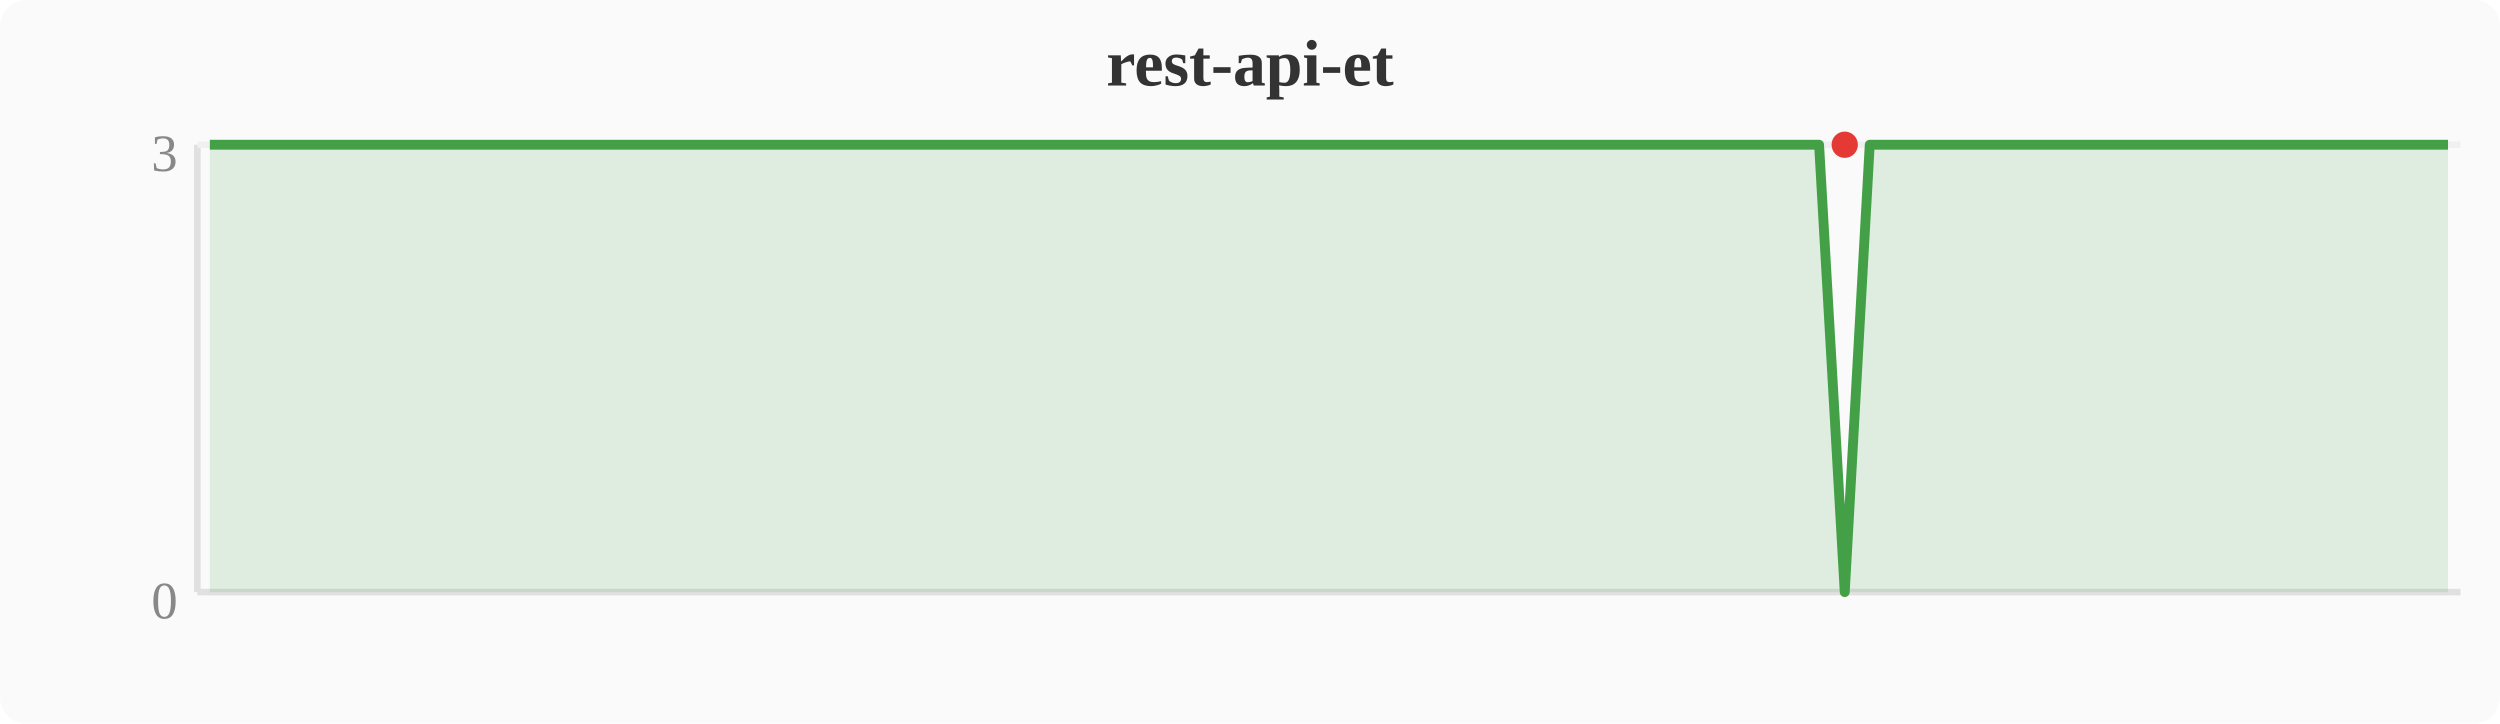
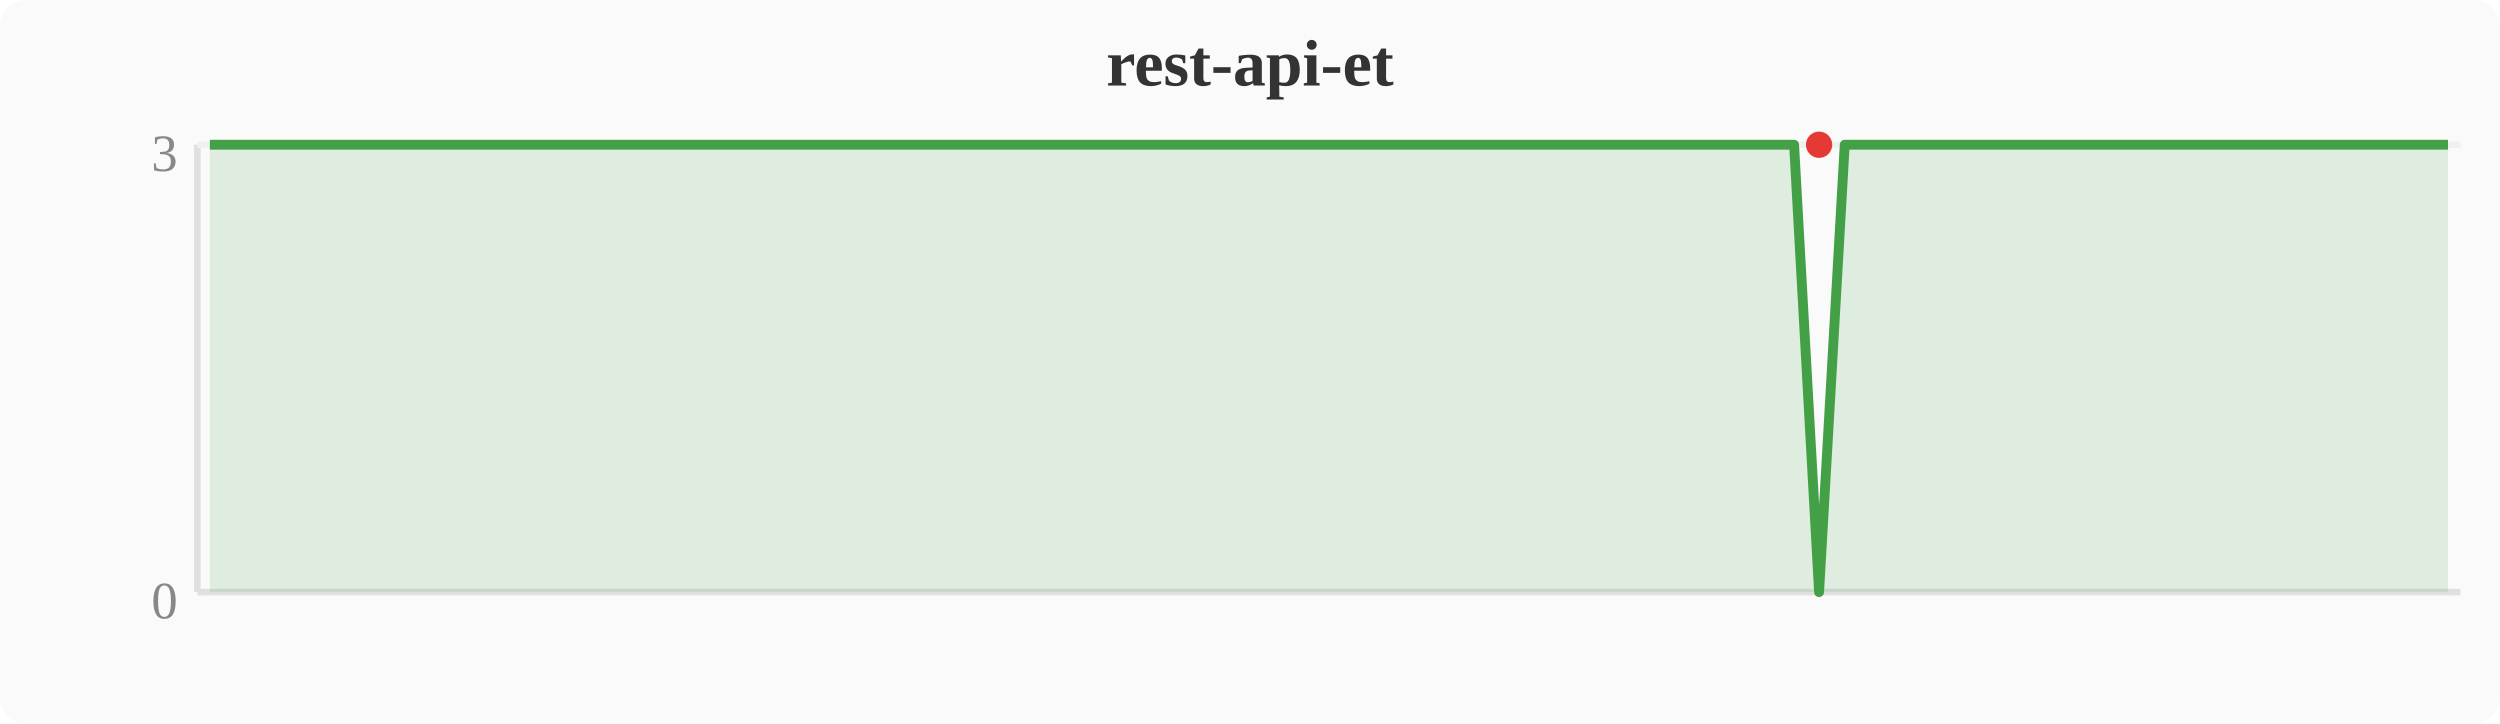
<svg xmlns="http://www.w3.org/2000/svg" width="380" height="110" viewBox="0 0 380 110">
  <rect width="380" height="110" fill="#fafafa" rx="4" />
  <text x="190" y="13" text-anchor="middle" font-size="10" font-weight="bold" fill="#333">rest-api-et</text>
  <line x1="30" y1="22" x2="30" y2="90" stroke="#e0e0e0" stroke-width="1" />
  <line x1="30" y1="90" x2="374" y2="90" stroke="#e0e0e0" stroke-width="1" />
  <line x1="30" y1="22" x2="374" y2="22" stroke="#f0f0f0" stroke-width="1" />
  <text x="27" y="94" text-anchor="end" font-size="8" fill="#888">0</text>
  <text x="27" y="26" text-anchor="end" font-size="8" fill="#888">3</text>
-   <polygon points="31.9,22.0 35.7,22.0 39.6,22.0 43.4,22.0 47.2,22.0 51.0,22.0 54.8,22.0 58.7,22.0 62.5,22.0 66.3,22.0 70.1,22.0 74.0,22.0 77.8,22.0 81.6,22.0 85.4,22.0 89.2,22.0 93.1,22.0 96.9,22.0 100.7,22.0 104.5,22.0 108.4,22.0 112.2,22.0 116.0,22.0 119.8,22.0 123.6,22.0 127.5,22.0 131.3,22.0 135.1,22.0 138.9,22.0 142.8,22.0 146.6,22.0 150.4,22.0 154.2,22.0 158.0,22.0 161.9,22.0 165.7,22.0 169.5,22.0 173.3,22.0 177.2,22.0 181.0,22.0 184.8,22.0 188.6,22.0 192.4,22.0 196.3,22.0 200.1,22.0 203.9,22.0 207.7,22.0 211.6,22.0 215.4,22.0 219.2,22.0 223.0,22.0 226.8,22.0 230.7,22.0 234.5,22.0 238.3,22.0 242.1,22.0 246.0,22.0 249.8,22.0 253.6,22.0 257.4,22.0 261.2,22.0 265.1,22.0 268.9,22.0 272.7,22.0 276.5,22.0 280.4,90.0 284.2,22.0 288.0,22.0 291.8,22.0 295.6,22.0 299.5,22.0 303.3,22.0 307.1,22.0 310.9,22.0 314.8,22.0 318.6,22.0 322.4,22.0 326.2,22.0 330.0,22.0 333.9,22.0 337.7,22.0 341.5,22.0 345.3,22.0 349.2,22.0 353.0,22.0 356.8,22.0 360.6,22.0 364.4,22.0 368.3,22.0 372.1,22.0 372.1,90 31.9,90" fill="#43a047" opacity="0.15" />
-   <polyline points="31.9,22.0 35.7,22.0 39.6,22.0 43.4,22.0 47.2,22.0 51.0,22.0 54.8,22.0 58.7,22.0 62.5,22.0 66.3,22.0 70.1,22.0 74.0,22.0 77.8,22.0 81.6,22.0 85.4,22.0 89.2,22.0 93.1,22.0 96.9,22.0 100.7,22.0 104.5,22.0 108.4,22.0 112.2,22.0 116.0,22.0 119.8,22.0 123.6,22.0 127.5,22.0 131.3,22.0 135.1,22.0 138.9,22.0 142.8,22.0 146.6,22.0 150.4,22.0 154.2,22.0 158.0,22.0 161.9,22.0 165.7,22.0 169.5,22.0 173.3,22.0 177.2,22.0 181.0,22.0 184.8,22.0 188.6,22.0 192.4,22.0 196.3,22.0 200.1,22.0 203.9,22.0 207.7,22.0 211.6,22.0 215.4,22.0 219.2,22.0 223.0,22.0 226.8,22.0 230.7,22.0 234.5,22.0 238.3,22.0 242.1,22.0 246.0,22.0 249.8,22.0 253.6,22.0 257.4,22.0 261.2,22.0 265.1,22.0 268.9,22.0 272.7,22.0 276.5,22.0 280.4,90.0 284.2,22.0 288.0,22.0 291.8,22.0 295.6,22.0 299.5,22.0 303.3,22.0 307.1,22.0 310.9,22.0 314.8,22.0 318.6,22.0 322.4,22.0 326.2,22.0 330.0,22.0 333.9,22.0 337.7,22.0 341.5,22.0 345.3,22.0 349.2,22.0 353.0,22.0 356.8,22.0 360.6,22.0 364.4,22.0 368.3,22.0 372.1,22.0" fill="none" stroke="#43a047" stroke-width="1.5" stroke-linejoin="round" />
-   <circle cx="280.4" cy="22.0" r="2" fill="#e53935" />
+   <polygon points="31.9,22.0 35.7,22.0 39.6,22.0 43.4,22.0 47.2,22.0 51.0,22.0 54.8,22.0 58.7,22.0 62.5,22.0 66.3,22.0 70.1,22.0 74.0,22.0 77.8,22.0 81.6,22.0 85.4,22.0 89.2,22.0 93.1,22.0 96.9,22.0 100.7,22.0 104.5,22.0 108.4,22.0 112.2,22.0 116.0,22.0 119.8,22.0 123.6,22.0 127.5,22.0 131.3,22.0 135.1,22.0 138.9,22.0 142.8,22.0 146.6,22.0 150.4,22.0 154.2,22.0 158.0,22.0 161.9,22.0 165.7,22.0 169.5,22.0 173.3,22.0 177.2,22.0 181.0,22.0 184.8,22.0 188.6,22.0 192.4,22.0 196.3,22.0 200.1,22.0 203.9,22.0 207.7,22.0 211.6,22.0 215.4,22.0 219.2,22.0 223.0,22.0 226.8,22.0 230.7,22.0 234.5,22.0 238.3,22.0 242.1,22.0 246.0,22.0 249.8,22.0 253.6,22.0 257.4,22.0 261.2,22.0 265.1,22.0 268.9,22.0 272.7,22.0 276.5,90.0 280.4,22.0 284.2,22.0 288.0,22.0 291.8,22.0 295.6,22.0 299.5,22.0 303.3,22.0 307.1,22.0 310.9,22.0 314.8,22.0 318.6,22.0 322.4,22.0 326.2,22.0 330.0,22.0 333.9,22.0 337.7,22.0 341.5,22.0 345.3,22.0 349.2,22.0 353.0,22.0 356.8,22.0 360.6,22.0 364.4,22.0 368.3,22.0 372.1,22.0 372.1,90 31.9,90" fill="#43a047" opacity="0.15" />
+   <polyline points="31.9,22.0 35.7,22.0 39.6,22.0 43.4,22.0 47.2,22.0 51.0,22.0 54.8,22.0 58.7,22.0 62.5,22.0 66.3,22.0 70.1,22.0 74.0,22.0 77.8,22.0 81.6,22.0 85.4,22.0 89.2,22.0 93.1,22.0 96.9,22.0 100.7,22.0 104.5,22.0 108.4,22.0 112.2,22.0 116.0,22.0 119.8,22.0 123.6,22.0 127.5,22.0 131.3,22.0 135.1,22.0 138.9,22.0 142.8,22.0 146.6,22.0 150.4,22.0 154.2,22.0 158.0,22.0 161.9,22.0 165.7,22.0 169.5,22.0 173.3,22.0 177.2,22.0 181.0,22.0 184.8,22.0 188.6,22.0 192.4,22.0 196.3,22.0 200.1,22.0 203.9,22.0 207.7,22.0 211.6,22.0 215.4,22.0 219.2,22.0 223.0,22.0 226.8,22.0 230.7,22.0 234.5,22.0 238.3,22.0 242.1,22.0 246.0,22.0 249.8,22.0 253.6,22.0 257.4,22.0 261.2,22.0 265.1,22.0 268.9,22.0 272.7,22.0 276.5,90.0 280.4,22.0 284.2,22.0 288.0,22.0 291.8,22.0 295.6,22.0 299.5,22.0 303.3,22.0 307.1,22.0 310.9,22.0 314.8,22.0 318.6,22.0 322.4,22.0 326.2,22.0 330.0,22.0 333.9,22.0 337.7,22.0 341.5,22.0 345.3,22.0 349.2,22.0 353.0,22.0 356.8,22.0 360.6,22.0 364.4,22.0 368.3,22.0 372.1,22.0" fill="none" stroke="#43a047" stroke-width="1.5" stroke-linejoin="round" />
+   <circle cx="276.5" cy="22.0" r="2" fill="#e53935" />
</svg>
